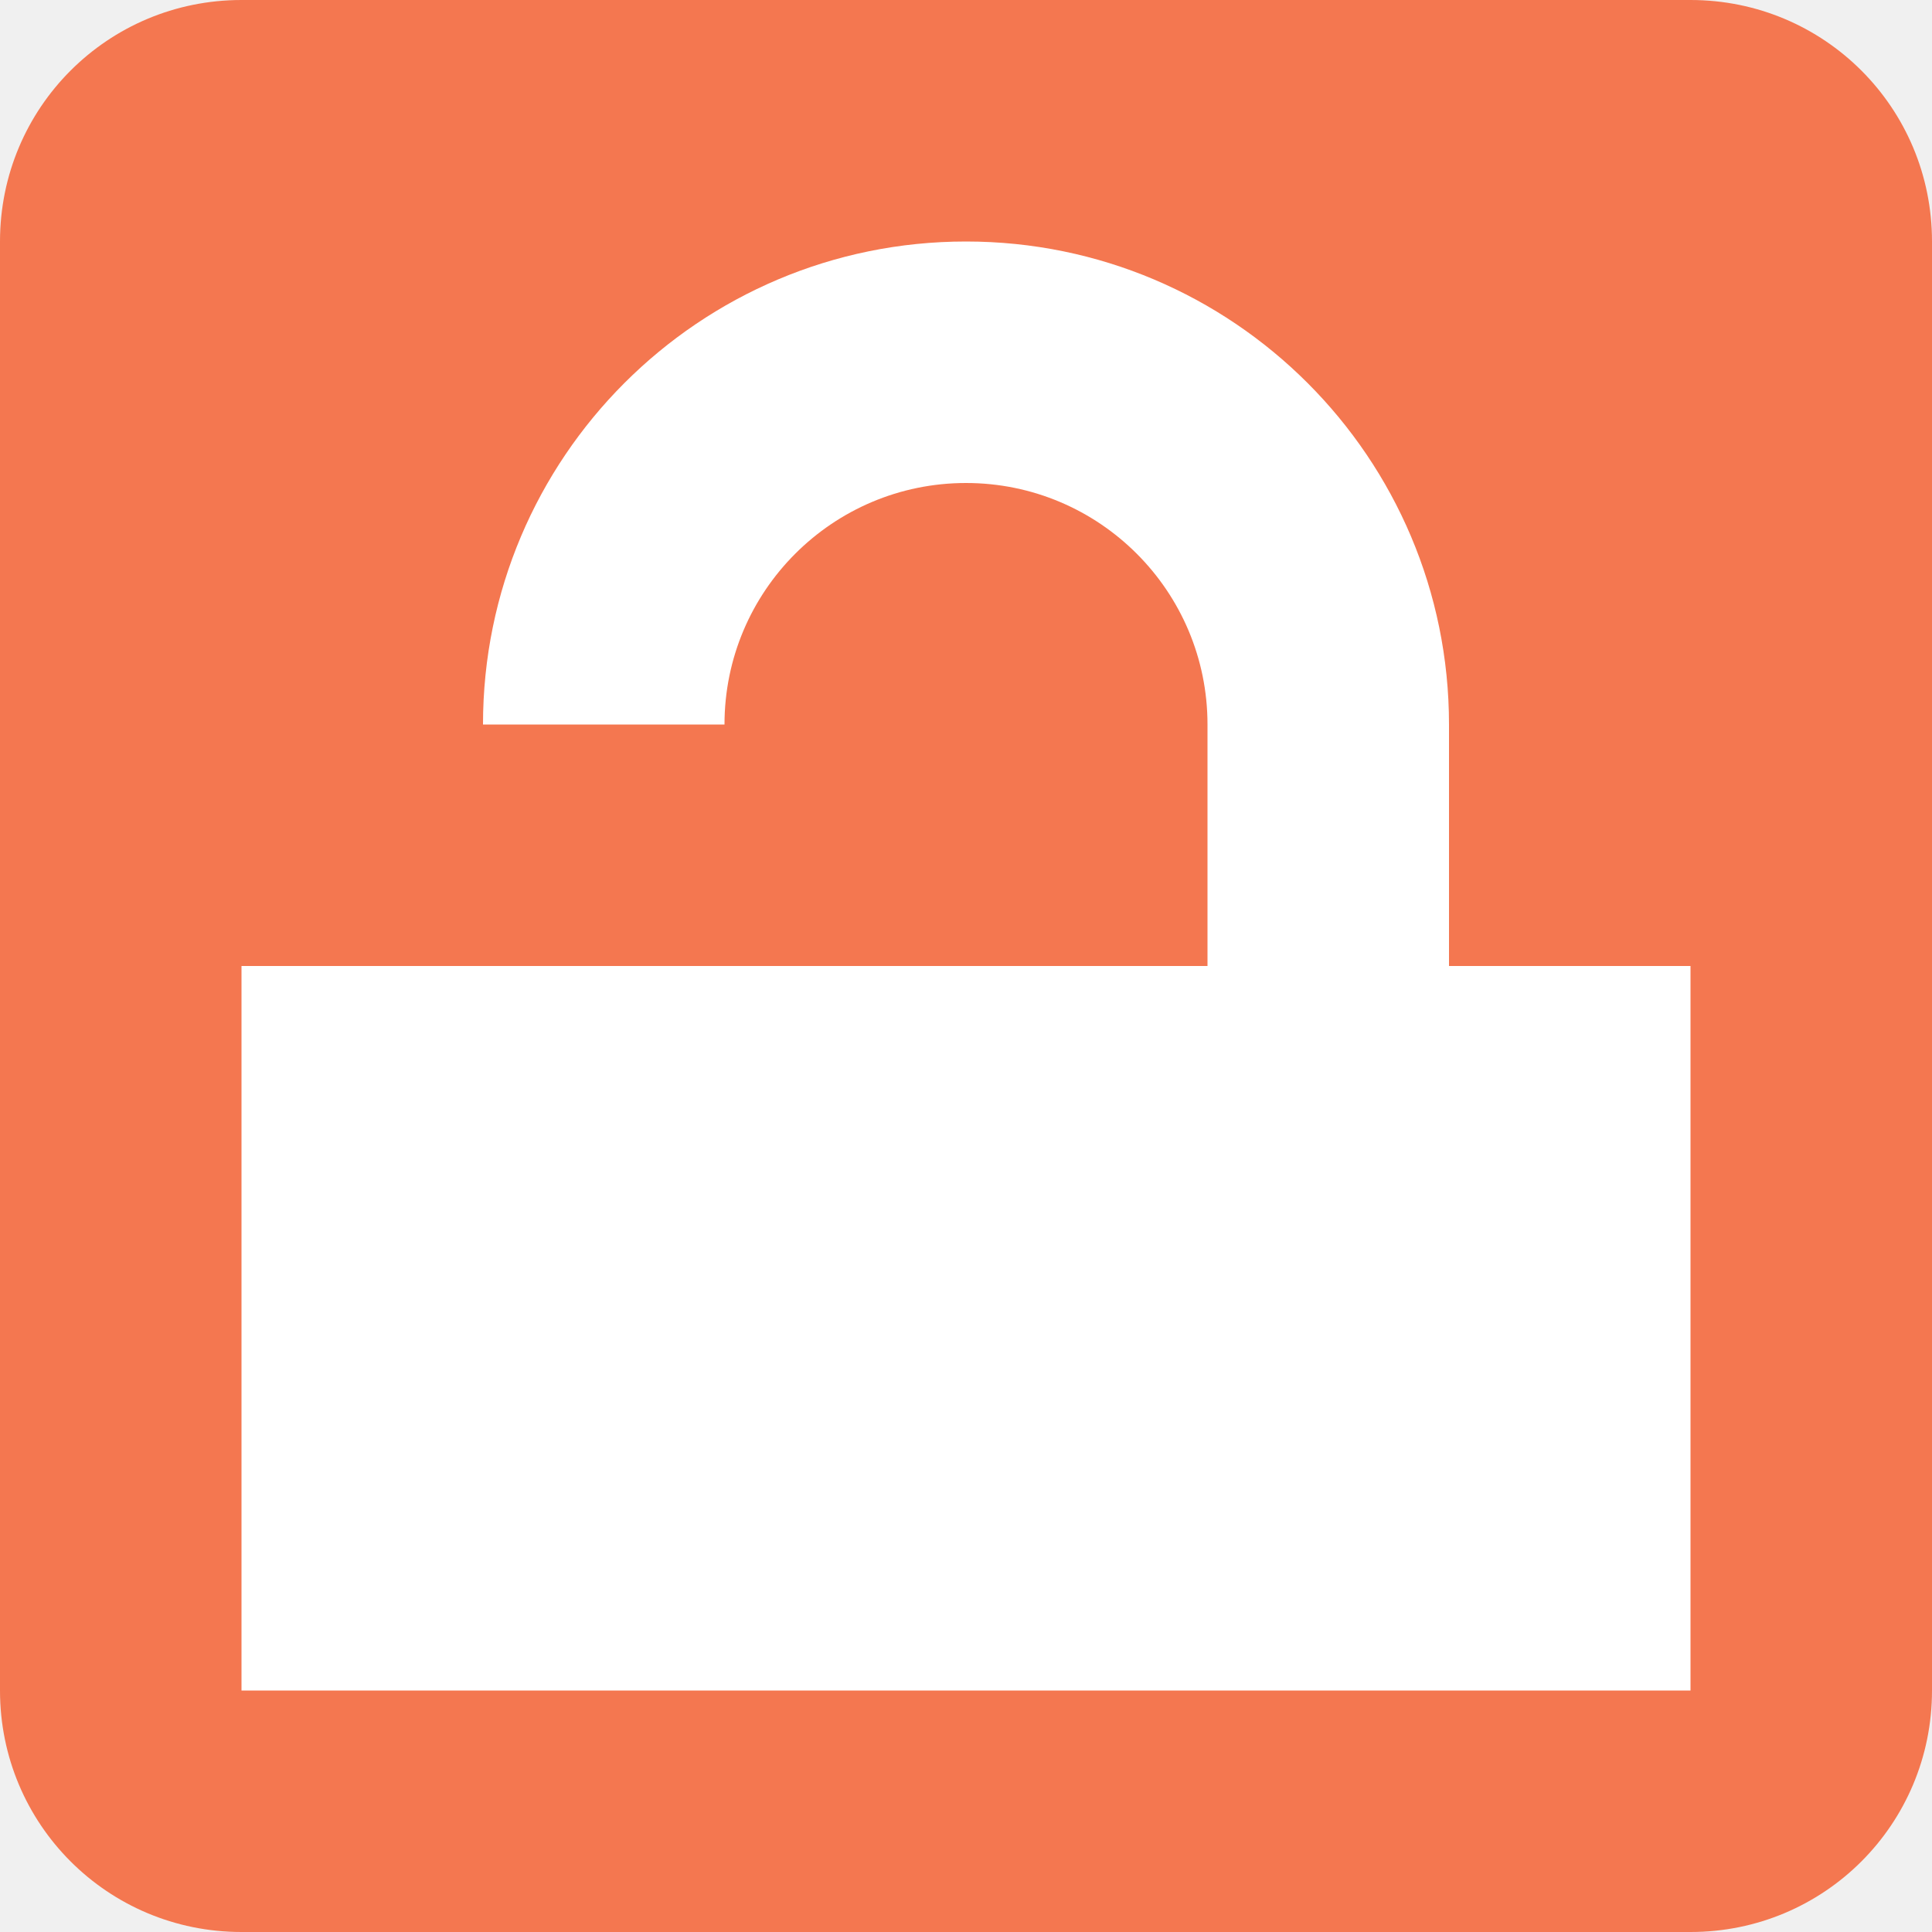
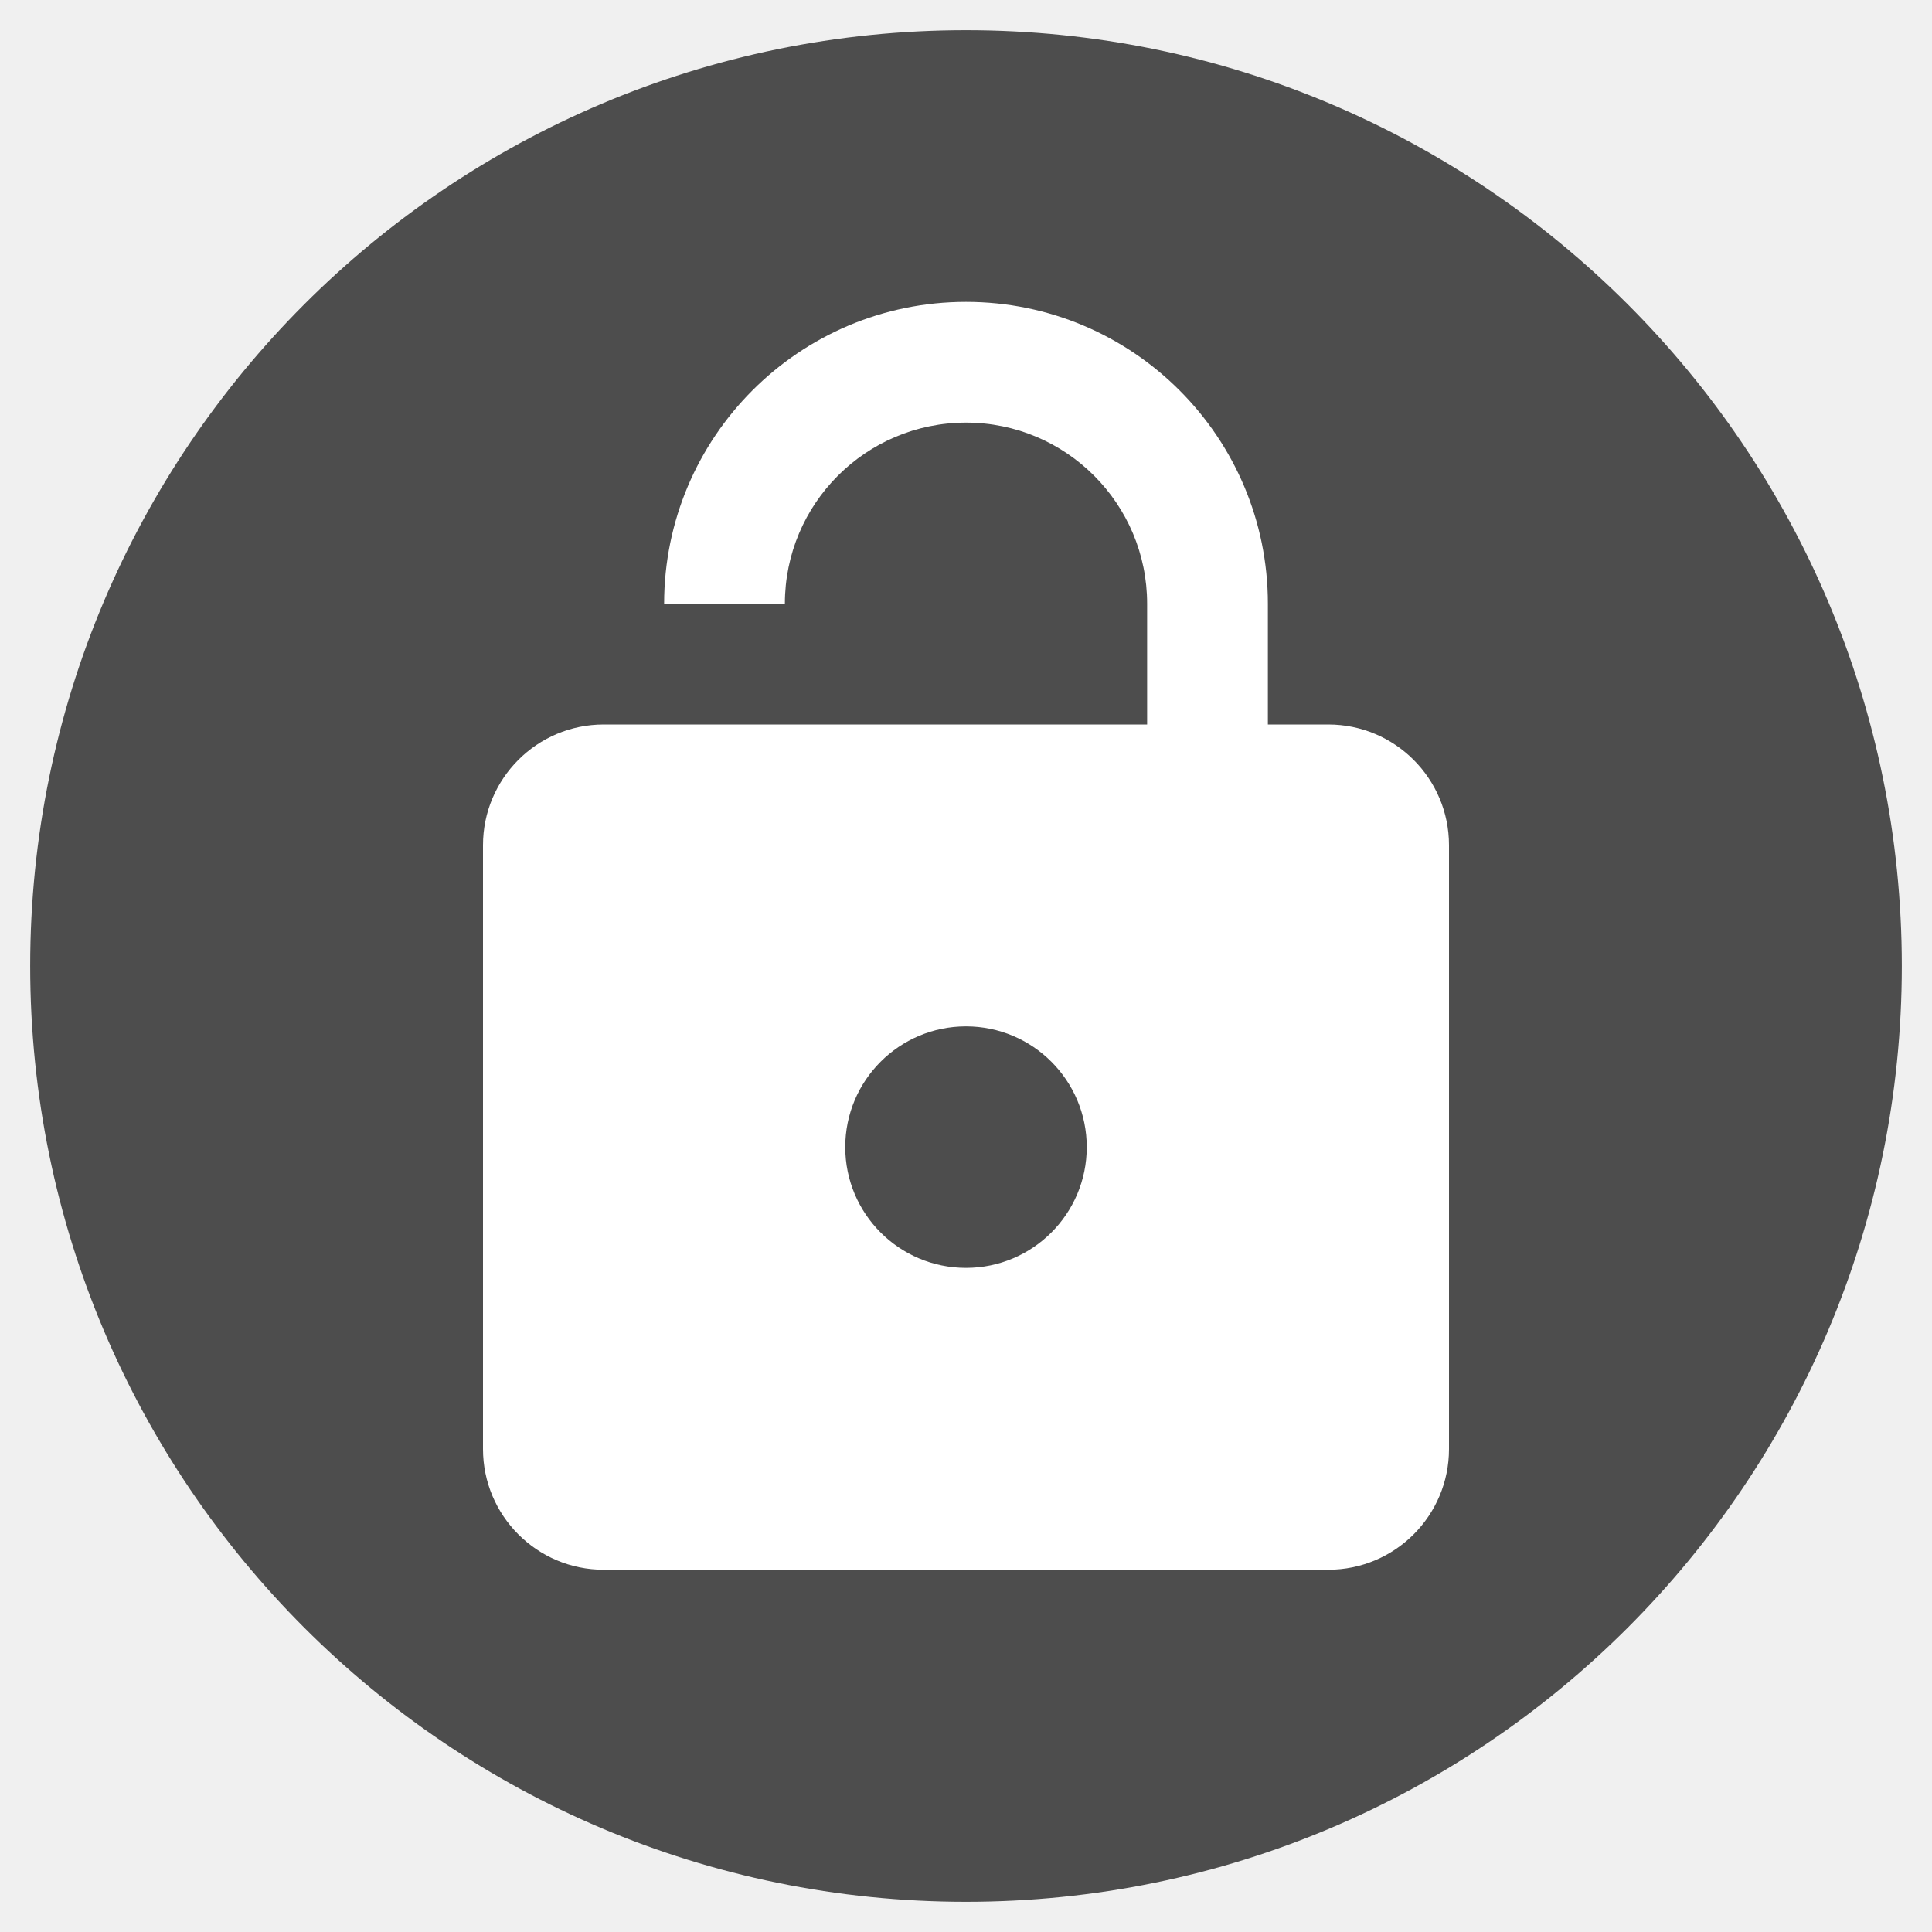
- <svg xmlns="http://www.w3.org/2000/svg" viewBox="0 0 8 8">
-   <path style="fill:#f47750;fill-opacity:1;stroke:none" d="M 1 0 C 0.446 0 0 0.446 0 1 L 0 7 C 0 7.554 0.446 8 1 8 L 7 8 C 7.554 8 8 7.554 8 7 L 8 1 C 8 0.446 7.554 0 7 0 L 1 0 z " />
-   <path style="fill:#ffffff;fill-opacity:1;stroke:none" d="M 4 1 A 2 2 0 0 0 2 3 L 3 3 A 1 1 0 0 1 4 2 A 1 1 0 0 1 5 3 L 5 4 L 1 4 L 1 7 L 7 7 L 7 4 L 6 4 L 6 3 A 2 2 0 0 0 4 1 z " />
+ <svg xmlns="http://www.w3.org/2000/svg" width="16" height="16" id="svg4375" version="1.1" viewBox="0 0 16 16">
+   <defs id="defs4377">
+     <linearGradient id="linearGradient4237">
+       <stop id="stop4239" style="stop-color:#ff594d;stop-opacity:1" offset="0" />
+       <stop id="stop4241" style="stop-color:#ff7f76;stop-opacity:1" offset="1" />
+     </linearGradient>
+   </defs>
+   <g id="layer1" transform="translate(0,-32)">
+     <path style="display:inline;opacity:1;fill:#4d4d4d;fill-opacity:1;fill-rule:evenodd;stroke:none;stroke-width:1.501;stroke-linecap:round;stroke-linejoin:round;stroke-miterlimit:4;stroke-dasharray:none;stroke-dashoffset:0;stroke-opacity:1;enable-background:new" d="m 8,32.25 c -4.28,1e-6 -7.75,3.47 -7.75,7.75 10e-7,4.28 3.47,7.75 7.75,7.75 4.28,0 7.75,-3.47 7.75,-7.75 0,-4.28 -3.47,-7.75 -7.75,-7.75 z" id="path4803" />
+     <path id="path4140" d="m 11,38 a 1,1 0 0 1 1,1 l 0,5 a 1,1 0 0 1 -1,1 L 5,45 C 4.445,45 4,44.55 4,44 l 0,-5 a 1,1 0 0 1 1,-1 l 4.5,0 0,-1 A 1.5,1.5 0 0 0 8,35.5 1.5,1.5 0 0 0 6.5,37 l -1,0 A 2.5,2.5 0 0 1 8,34.5 2.5,2.5 0 0 1 10.5,37 l 0,1 0.5,0 m -3,4.5 a 1,1 0 0 0 1,-1 1,1 0 0 0 -1,-1 1,1 0 0 0 -1,1 1,1 0 0 0 1,1 z" style="fill:#ffffff" />
+   </g>
</svg>
